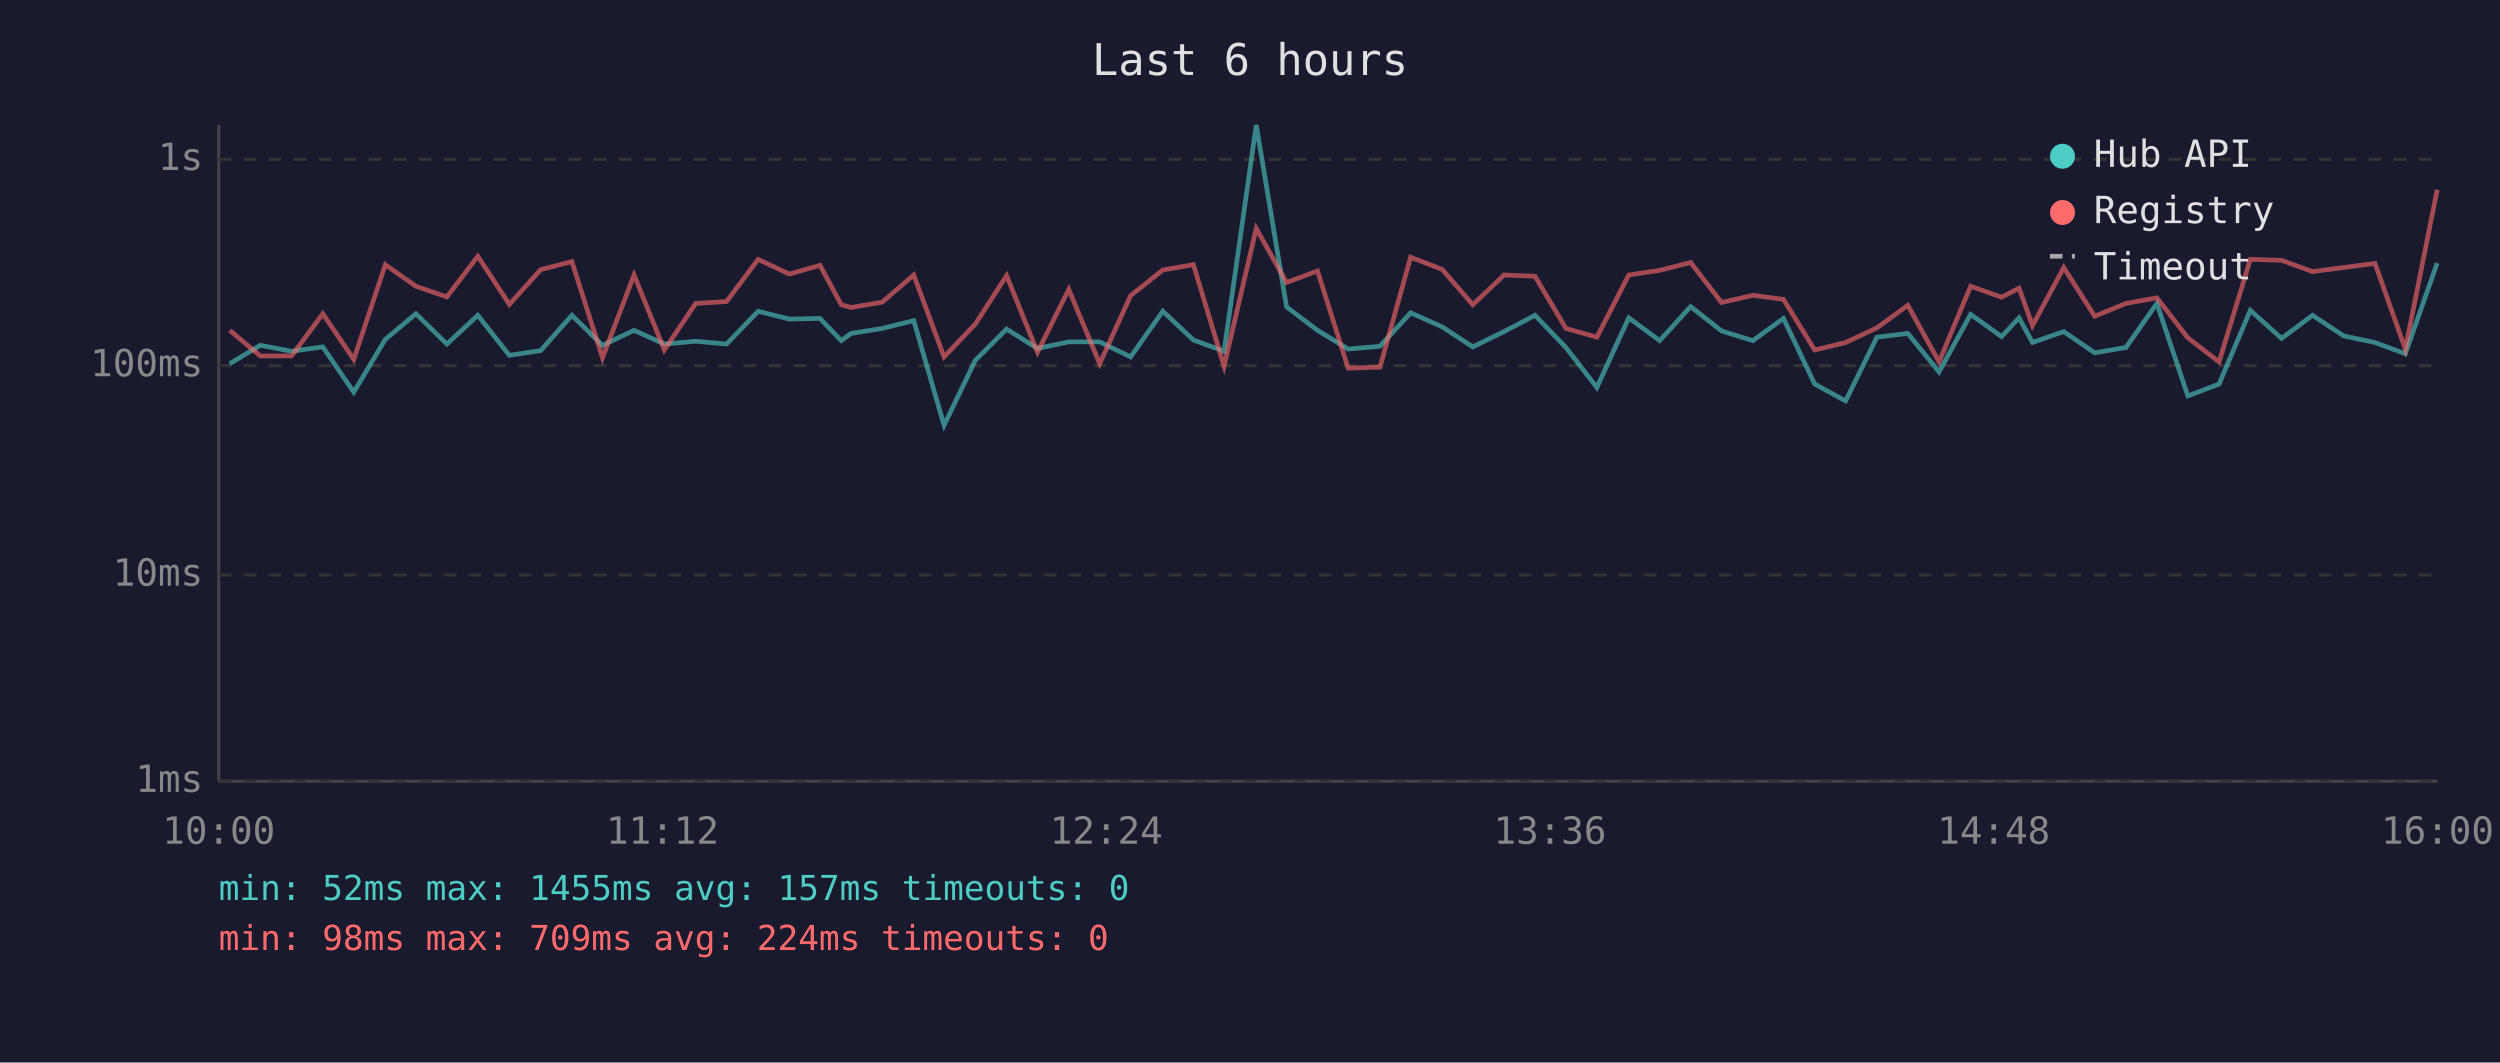
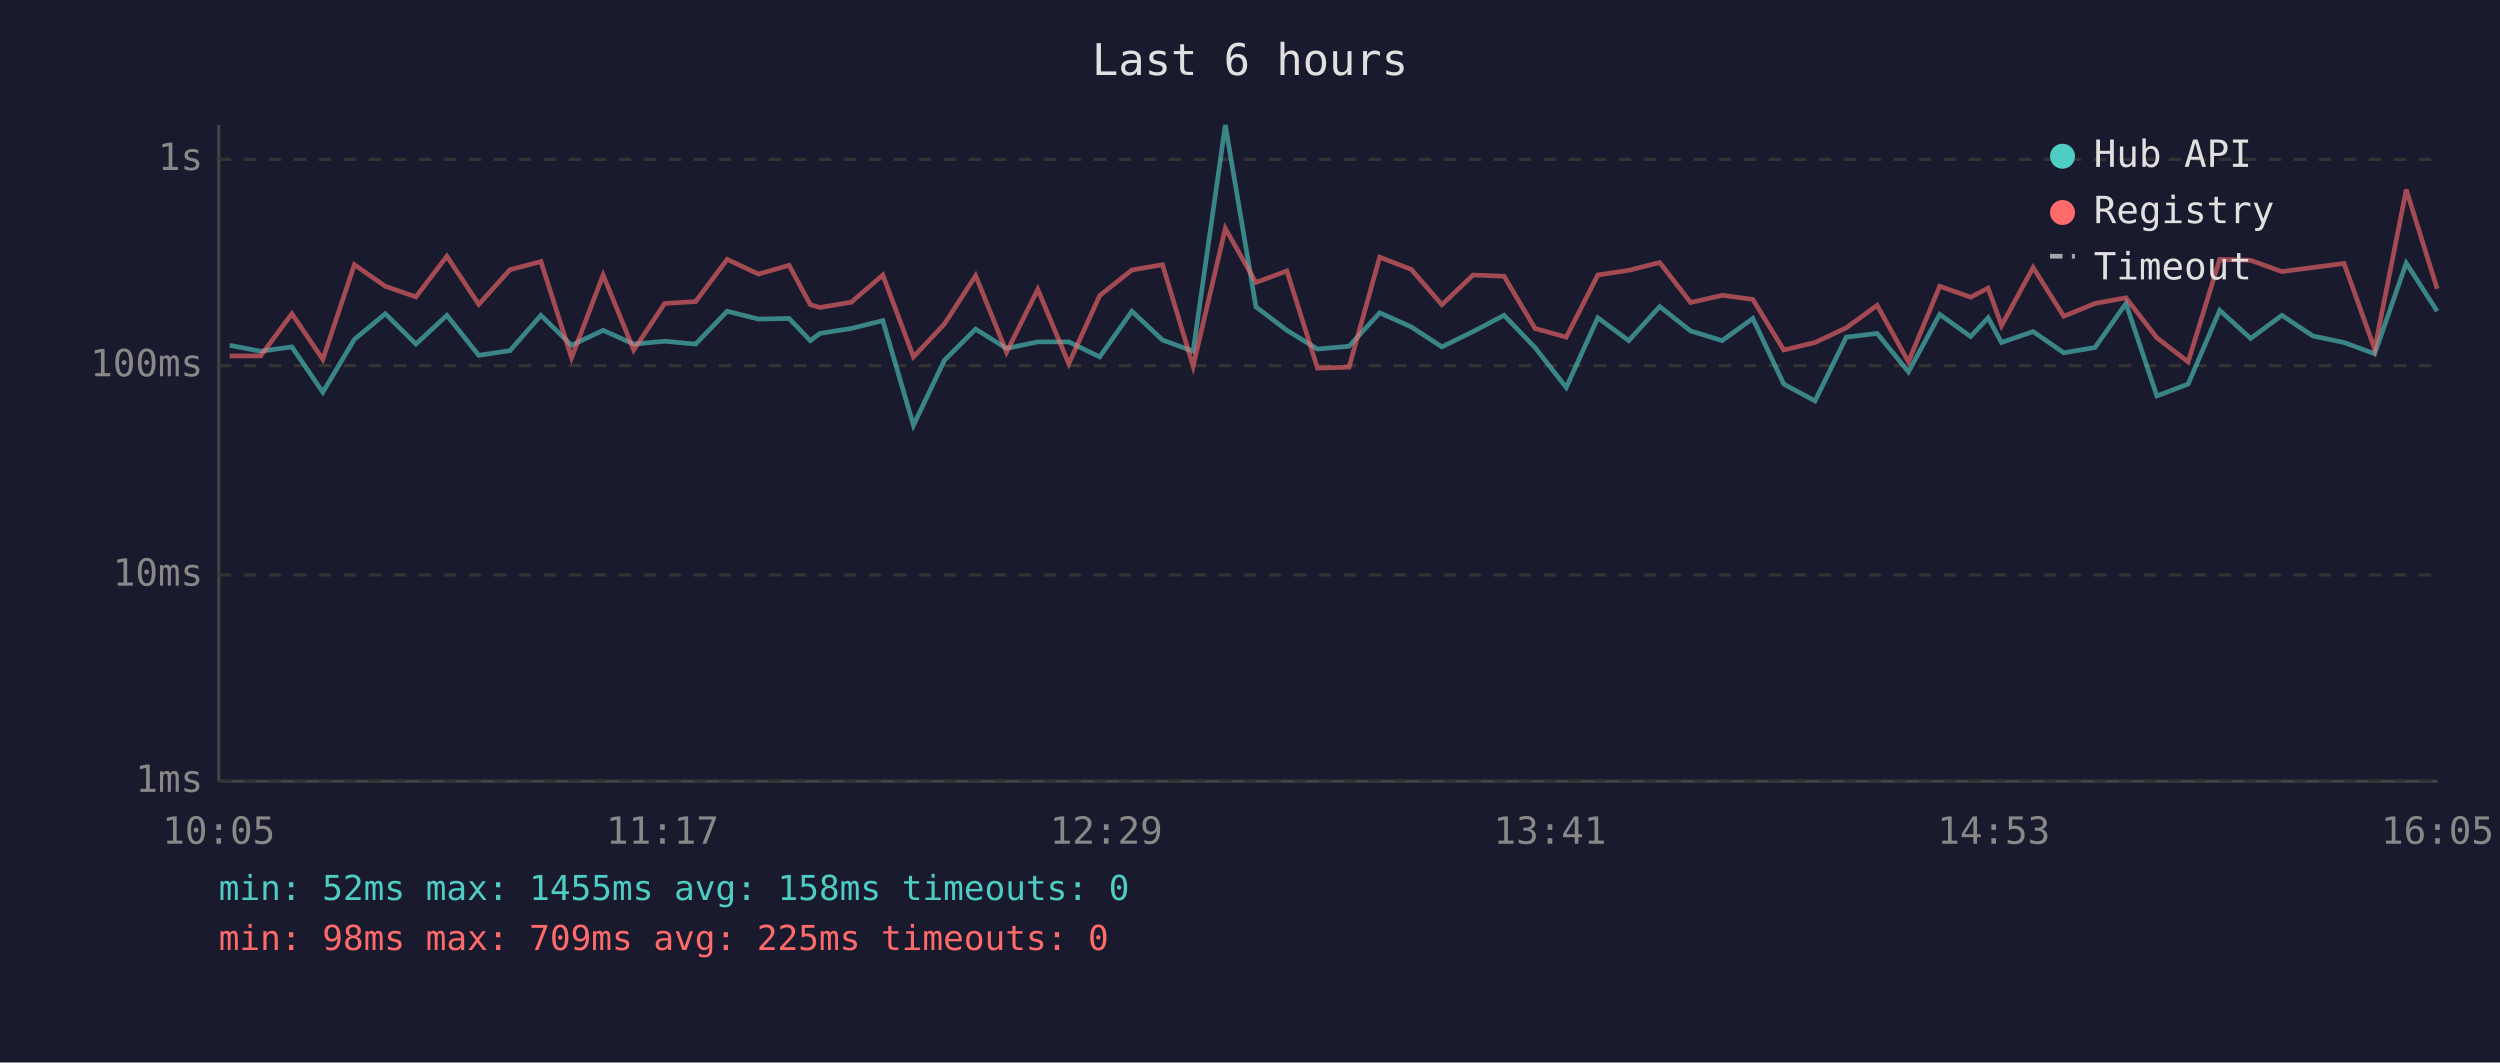
<svg xmlns="http://www.w3.org/2000/svg" viewBox="0 0 800 340" font-family="monospace" font-size="12">
  <rect width="800" height="340" fill="#1a1a2e" />
  <text x="400" y="24" fill="#e0e0e0" font-size="14" text-anchor="middle">Last 6 hours</text>
  <line x1="70" y1="40" x2="70" y2="250" stroke="#444" stroke-width="1" />
  <line x1="70" y1="250" x2="780" y2="250" stroke="#444" stroke-width="1" />
  <line x1="70" y1="250" x2="780" y2="250" stroke="#333" stroke-width="1" stroke-dasharray="4" />
  <text x="65" y="250" fill="#888" text-anchor="end" dominant-baseline="middle">1ms</text>
  <line x1="70" y1="184" x2="780" y2="184" stroke="#333" stroke-width="1" stroke-dasharray="4" />
  <text x="65" y="184" fill="#888" text-anchor="end" dominant-baseline="middle">10ms</text>
  <line x1="70" y1="117" x2="780" y2="117" stroke="#333" stroke-width="1" stroke-dasharray="4" />
  <text x="65" y="117" fill="#888" text-anchor="end" dominant-baseline="middle">100ms</text>
  <line x1="70" y1="51" x2="780" y2="51" stroke="#333" stroke-width="1" stroke-dasharray="4" />
  <text x="65" y="51" fill="#888" text-anchor="end" dominant-baseline="middle">1s</text>
-   <text x="70" y="270" fill="#888" text-anchor="middle">10:00</text>
-   <text x="212" y="270" fill="#888" text-anchor="middle">11:12</text>
-   <text x="354" y="270" fill="#888" text-anchor="middle">12:24</text>
-   <text x="496" y="270" fill="#888" text-anchor="middle">13:36</text>
-   <text x="638" y="270" fill="#888" text-anchor="middle">14:48</text>
-   <text x="780" y="270" fill="#888" text-anchor="middle">16:00</text>
-   <polyline points="73.5,116.4 83.3,110.5 93.3,112.4 103.3,111.0 113.2,125.5 123.3,108.6 133.1,100.4 143.0,110.1 152.9,100.9 163.0,113.7 173.0,112.2 183.0,100.9 192.8,110.5 202.9,105.7 212.6,110.1 222.6,109.2 232.5,110.1 242.6,99.6 252.6,102.1 262.4,101.9 269.2,109.0 272.3,106.7 282.3,105.1 292.4,102.6 302.1,136.1 312.1,115.3 322.1,105.3 332.0,111.5 342.0,109.4 351.9,109.4 361.8,114.2 372.1,99.6 381.9,108.8 391.7,112.4 402.0,40.0 411.7,98.2 421.6,105.7 431.4,111.7 441.6,110.8 451.4,100.1 461.5,104.6 471.3,111.0 481.3,106.1 491.2,100.9 501.1,111.2 511.0,124.0 521.2,101.7 531.1,109.0 541.0,98.1 550.9,105.9 560.9,109.0 570.7,101.9 580.7,122.9 590.6,128.3 600.6,107.9 610.5,106.7 620.5,119.0 630.6,100.6 640.5,107.7 646.1,101.7 650.4,109.6 660.4,106.1 670.3,112.9 680.3,111.2 690.2,97.1 700.1,126.7 710.1,122.9 720.1,99.3 730.1,108.3 740.0,100.9 750.0,107.5 760.0,109.6 769.7,113.2 779.9,84.2" fill="none" stroke="#4ecdc4" stroke-width="1.5" opacity="0.6" />
-   <polyline points="73.5,105.7 83.3,113.9 93.3,113.9 103.3,100.4 113.2,115.0 123.3,84.7 133.1,91.6 143.0,95.0 152.9,82.0 163.0,97.4 173.0,86.3 183.0,83.7 192.8,114.5 202.9,88.0 212.6,112.0 222.6,97.1 232.5,96.5 242.6,83.0 252.6,87.7 262.4,84.9 269.2,97.5 272.3,98.4 282.3,96.7 292.4,88.0 302.1,114.2 312.1,103.7 322.1,88.2 332.0,112.7 342.0,92.6 351.9,116.4 361.8,94.6 372.1,86.4 381.9,84.7 391.7,117.2 402.0,73.1 411.7,90.4 421.6,86.7 431.4,117.8 441.6,117.5 451.4,82.3 461.5,86.2 471.3,97.5 481.3,88.0 491.2,88.4 501.1,105.1 511.0,107.9 521.2,88.0 531.1,86.5 541.0,84.0 550.9,96.8 560.9,94.5 570.7,95.8 580.7,112.0 590.6,109.6 600.6,104.9 610.5,97.7 620.5,115.8 630.6,91.6 640.5,95.1 646.1,92.2 650.4,104.2 660.4,85.6 670.3,101.2 680.3,97.1 690.2,95.3 700.1,108.1 710.1,115.8 720.1,83.0 730.1,83.3 740.0,86.9 750.0,85.6 760.0,84.3 769.7,111.7 779.9,60.7" fill="none" stroke="#ff6b6b" stroke-width="1.5" opacity="0.6" />
+   <text x="70" y="270" fill="#888" text-anchor="middle">10:05</text>
+   <text x="212" y="270" fill="#888" text-anchor="middle">11:17</text>
+   <text x="354" y="270" fill="#888" text-anchor="middle">12:29</text>
+   <text x="496" y="270" fill="#888" text-anchor="middle">13:41</text>
+   <text x="638" y="270" fill="#888" text-anchor="middle">14:53</text>
+   <text x="780" y="270" fill="#888" text-anchor="middle">16:05</text>
+   <polyline points="73.5,110.5 83.4,112.4 93.4,111.0 103.3,125.5 113.4,108.6 123.3,100.4 133.1,110.1 143.0,100.9 153.2,113.7 163.2,112.2 173.1,100.9 182.9,110.5 193.0,105.7 202.8,110.1 212.7,109.2 222.6,110.1 232.7,99.6 242.7,102.1 252.5,101.9 259.3,109.0 262.4,106.7 272.4,105.1 282.5,102.6 292.3,136.1 302.2,115.3 312.2,105.3 322.1,111.5 332.1,109.4 342.0,109.4 351.9,114.2 362.2,99.6 372.0,108.8 381.8,112.4 392.1,40.0 401.9,98.2 411.8,105.7 421.6,111.7 431.7,110.8 441.5,100.1 451.6,104.6 461.4,111.0 471.4,106.1 481.3,100.9 491.2,111.2 501.2,124.0 511.3,101.7 521.2,109.0 531.1,98.1 541.0,105.9 551.1,109.0 560.9,101.9 570.8,122.9 580.8,128.3 590.8,107.9 600.7,106.7 610.7,119.0 620.7,100.6 630.6,107.7 636.2,101.7 640.5,109.6 650.6,106.1 660.4,112.9 670.4,111.2 680.3,97.1 690.2,126.7 700.2,122.9 710.3,99.3 720.2,108.3 730.2,100.9 740.1,107.5 750.1,109.6 759.9,113.2 770.0,84.2 779.9,99.6" fill="none" stroke="#4ecdc4" stroke-width="1.5" opacity="0.6" />
+   <polyline points="73.5,113.9 83.4,113.9 93.4,100.4 103.3,115.0 113.4,84.7 123.3,91.6 133.1,95.0 143.0,82.0 153.2,97.4 163.2,86.3 173.1,83.7 182.9,114.5 193.0,88.0 202.8,112.0 212.7,97.1 222.6,96.5 232.7,83.0 242.7,87.7 252.5,84.9 259.3,97.5 262.4,98.4 272.4,96.7 282.5,88.0 292.3,114.2 302.2,103.7 312.2,88.2 322.1,112.7 332.1,92.6 342.0,116.4 351.9,94.6 362.2,86.4 372.0,84.7 381.8,117.2 392.1,73.1 401.9,90.4 411.8,86.7 421.6,117.8 431.7,117.5 441.5,82.3 451.6,86.2 461.4,97.5 471.4,88.0 481.3,88.4 491.2,105.1 501.2,107.9 511.3,88.0 521.2,86.5 531.1,84.0 541.0,96.8 551.1,94.5 560.9,95.8 570.8,112.0 580.8,109.6 590.8,104.9 600.7,97.7 610.7,115.8 620.7,91.6 630.6,95.1 636.2,92.2 640.5,104.2 650.6,85.6 660.4,101.2 670.4,97.1 680.3,95.3 690.2,108.1 700.2,115.8 710.3,83.0 720.2,83.3 730.2,86.9 740.1,85.6 750.1,84.3 759.9,111.7 770.0,60.7 779.9,92.4" fill="none" stroke="#ff6b6b" stroke-width="1.5" opacity="0.6" />
  <circle cx="660" cy="50" r="4" fill="#4ecdc4" />
  <text x="670" y="50" fill="#e0e0e0" dominant-baseline="middle">Hub API</text>
  <circle cx="660" cy="68" r="4" fill="#ff6b6b" />
  <text x="670" y="68" fill="#e0e0e0" dominant-baseline="middle">Registry</text>
  <line x1="656" y1="82" x2="664" y2="82" stroke="#e0e0e0" stroke-width="1.5" stroke-dasharray="4,3" opacity="0.7" />
  <text x="670" y="86" fill="#e0e0e0" dominant-baseline="middle">Timeout</text>
-   <text x="70" y="288" fill="#4ecdc4" font-size="11">min: 52ms  max: 1455ms  avg: 157ms  timeouts: 0</text>
-   <text x="70" y="304" fill="#ff6b6b" font-size="11">min: 98ms  max: 709ms  avg: 224ms  timeouts: 0</text>
+   <text x="70" y="288" fill="#4ecdc4" font-size="11">min: 52ms  max: 1455ms  avg: 158ms  timeouts: 0</text>
+   <text x="70" y="304" fill="#ff6b6b" font-size="11">min: 98ms  max: 709ms  avg: 225ms  timeouts: 0</text>
</svg>
